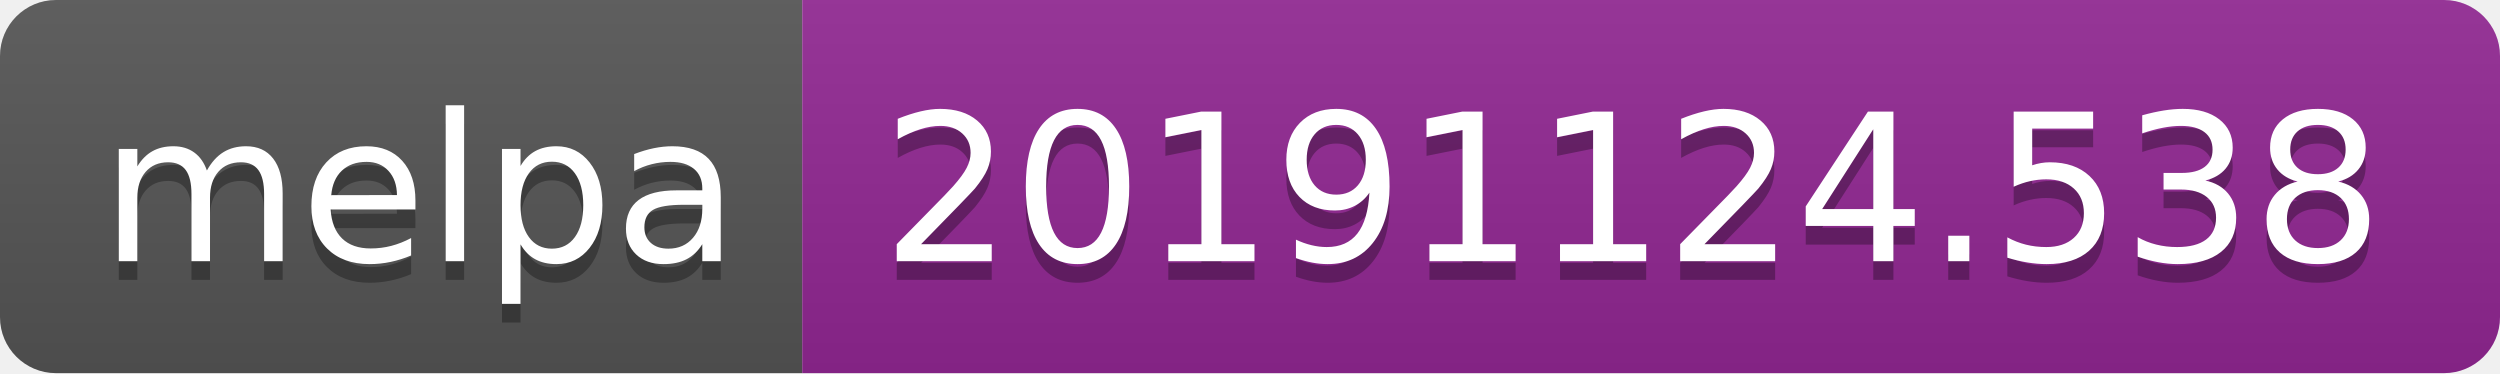
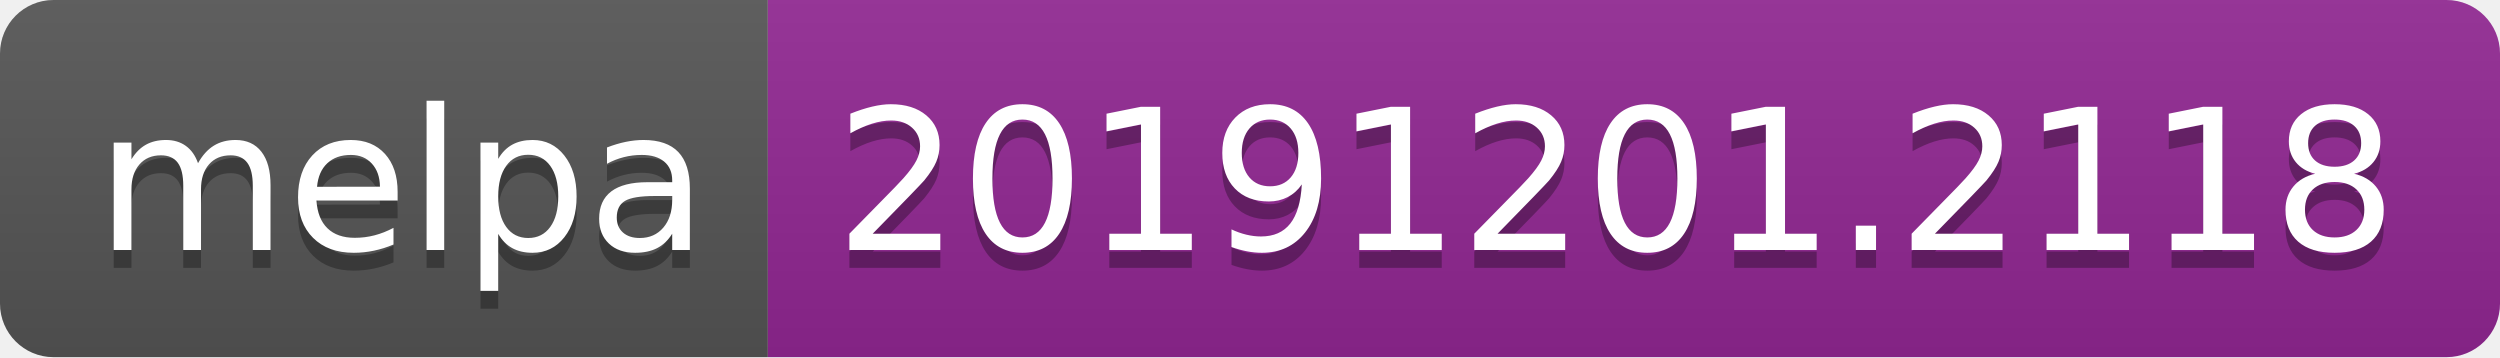
- <svg xmlns="http://www.w3.org/2000/svg" width="134" height="20">
+ <svg xmlns="http://www.w3.org/2000/svg" width="140" height="20">
  <linearGradient id="b" x2="0" y2="100%">
    <stop offset="0" stop-color="#bbb" stop-opacity=".1" />
    <stop offset="1" stop-opacity=".1" />
  </linearGradient>
  <clipPath id="a">
-     <rect width="134" height="20" rx="3" fill="#fff" />
+     <rect width="140" height="20" rx="3" fill="#fff" />
  </clipPath>
  <g clip-path="url(#a)">
    <path fill="#555" d="M0 0h43v20H0z" />
-     <path fill="#922793" d="M43 0h91v20H43z" />
-     <path fill="url(#b)" d="M0 0h134v20H0z" />
+     <path fill="#922793" d="M43 0h97v20H43z" />
+     <path fill="url(#b)" d="M0 0h140v20H0z" />
  </g>
  <g fill="#fff" text-anchor="middle" font-family="DejaVu Sans,Verdana,Geneva,sans-serif" font-size="110">
    <text x="225" y="150" fill="#010101" fill-opacity=".3" transform="scale(.1)" textLength="330">melpa</text>
    <text x="225" y="140" transform="scale(.1)" textLength="330">melpa</text>
-     <text x="875" y="150" fill="#010101" fill-opacity=".3" transform="scale(.1)" textLength="810">20191124.538</text>
-     <text x="875" y="140" transform="scale(.1)" textLength="810">20191124.538</text>
+     <text x="905" y="150" fill="#010101" fill-opacity=".3" transform="scale(.1)" textLength="870">20191201.2118</text>
+     <text x="905" y="140" transform="scale(.1)" textLength="870">20191201.2118</text>
  </g>
</svg>
